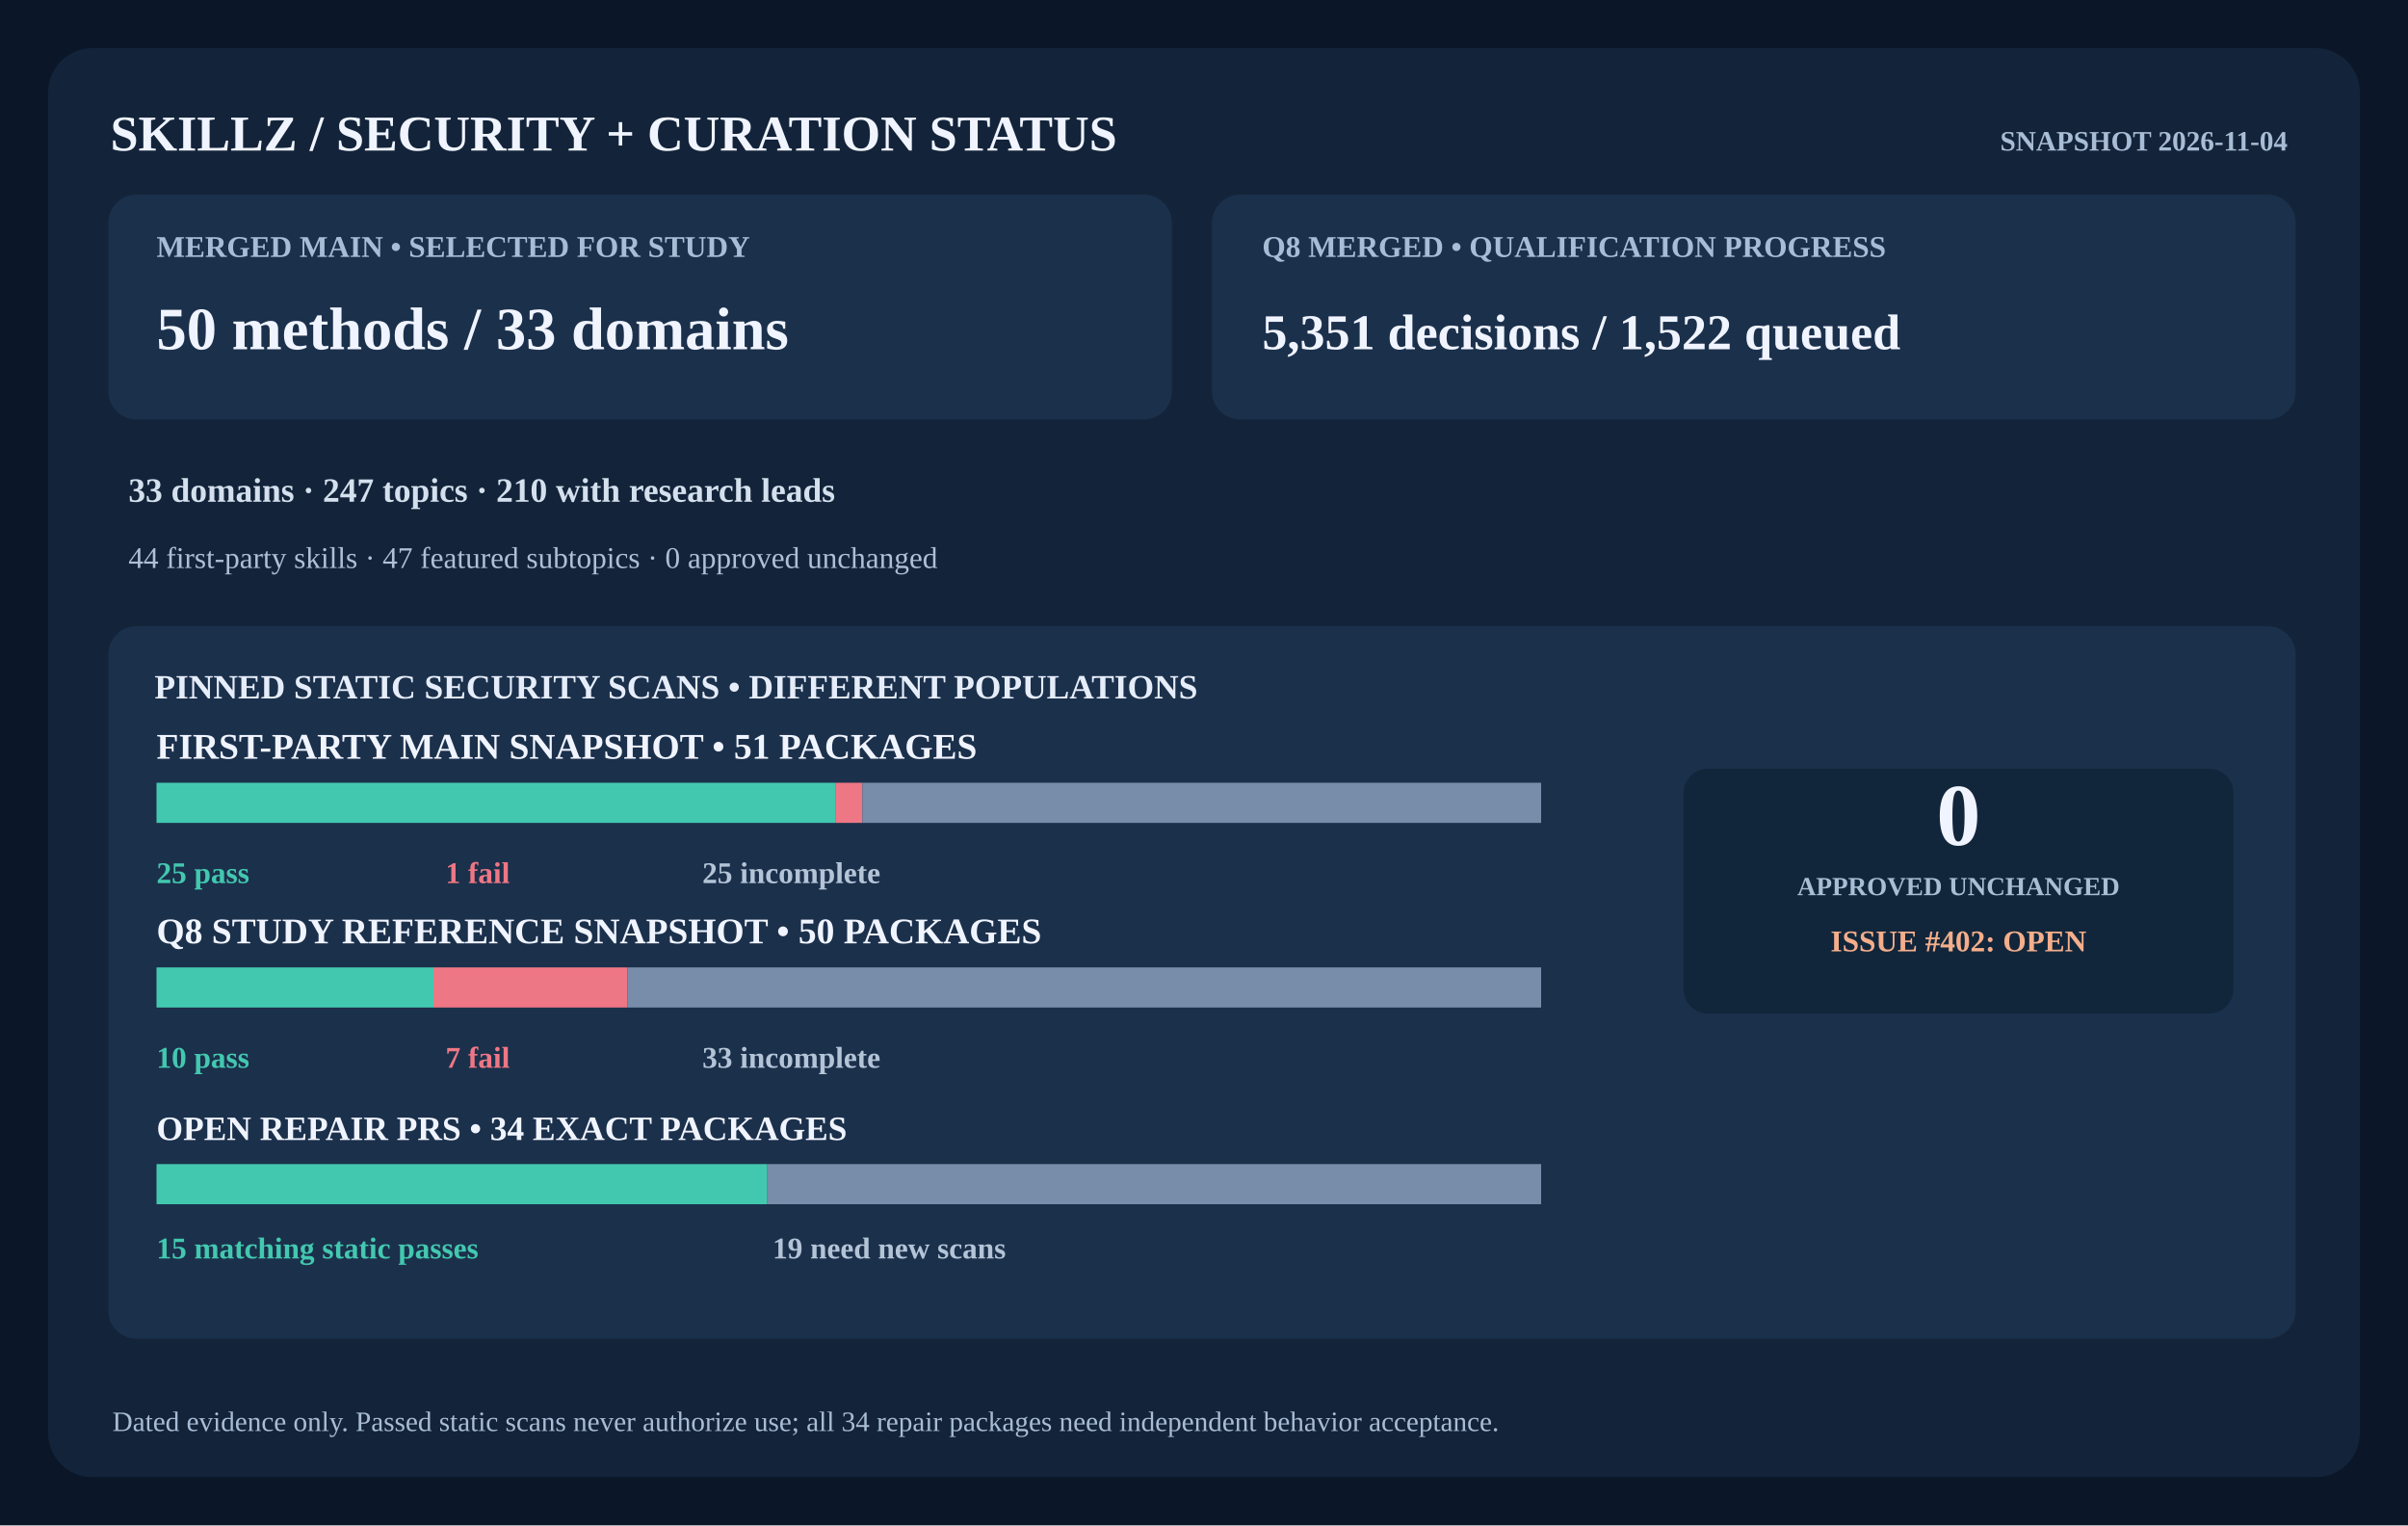
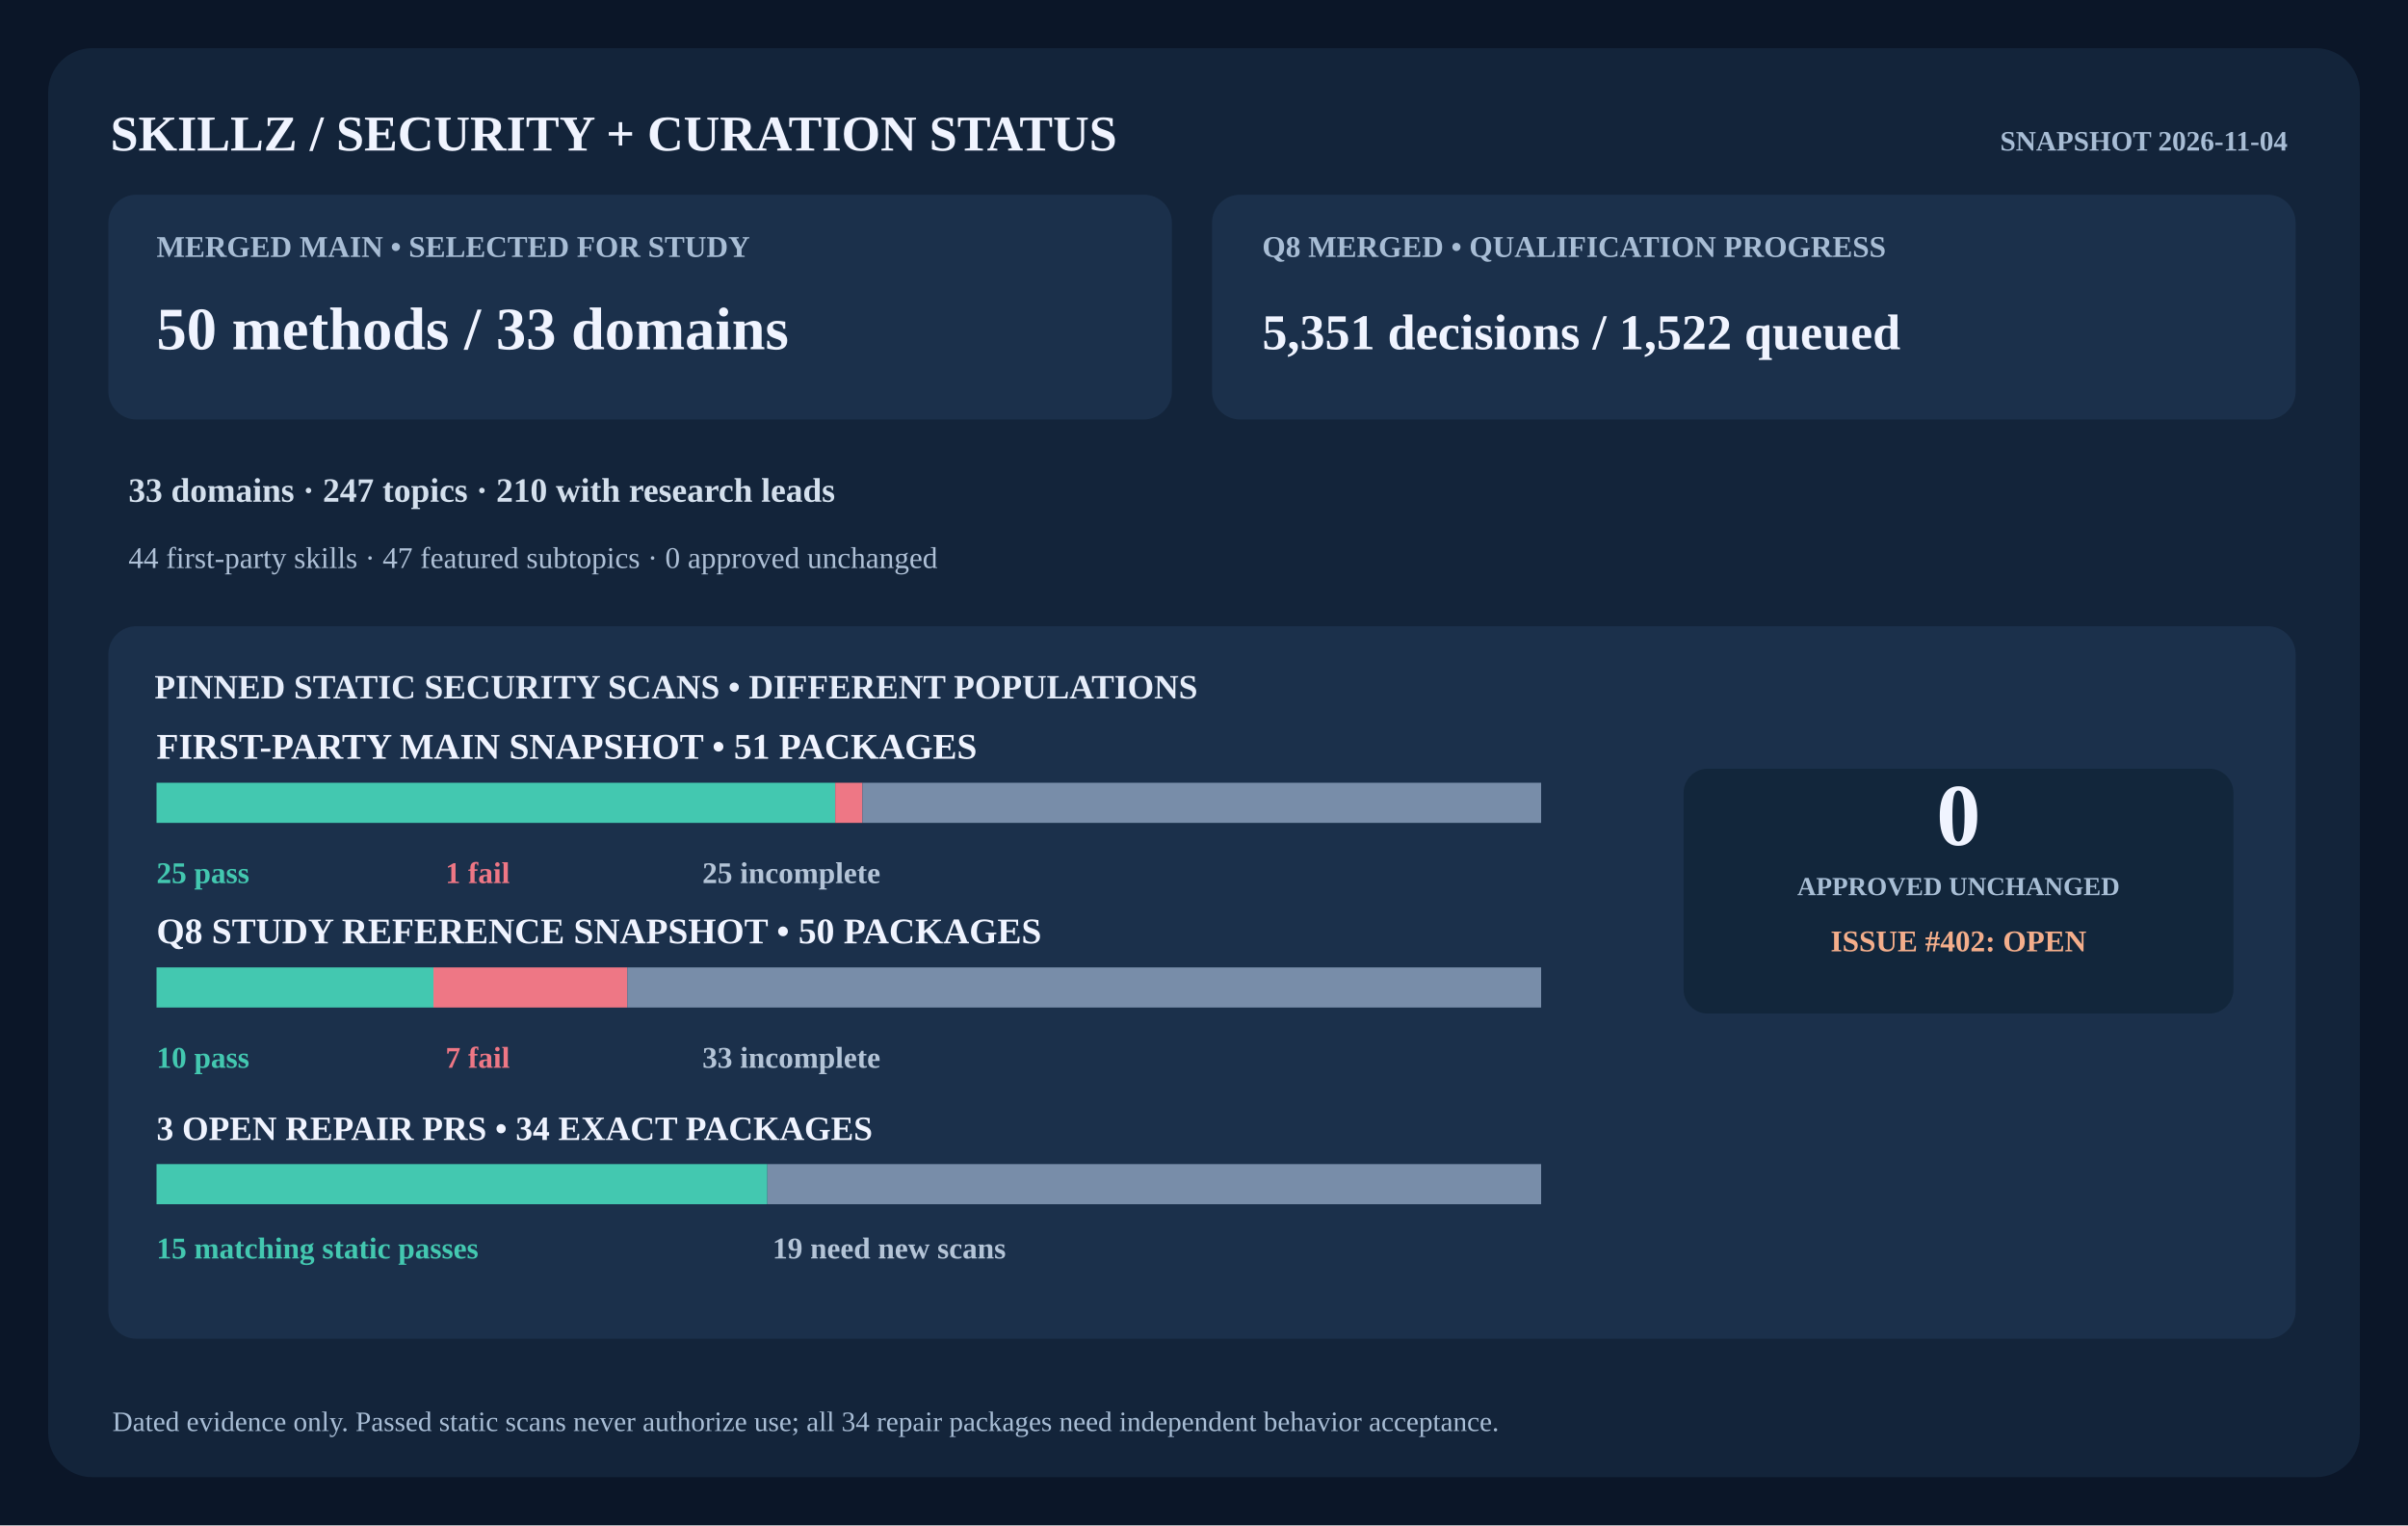
<svg xmlns="http://www.w3.org/2000/svg" width="1200" height="760" viewBox="0 0 1200 760" role="img" aria-labelledby="title desc">
  <rect x="0" y="0" width="1200" height="760" rx="0" fill="#0b1628" />
  <rect x="24" y="24" width="1152" height="712" rx="22" fill="#13243a" />
  <text x="55" y="75" fill="#f0f4ff" font-size="25" font-weight="800" text-anchor="start">SKILLZ  /  SECURITY + CURATION STATUS</text>
  <text x="1140" y="75" fill="#a8bdd5" font-size="14" font-weight="600" text-anchor="end">SNAPSHOT 2026-11-04</text>
  <rect x="54" y="97" width="530" height="112" rx="14" fill="#1b304b" />
  <rect x="604" y="97" width="540" height="112" rx="14" fill="#1b304b" />
  <text x="78" y="128" fill="#a8bdd5" font-size="15" font-weight="700" text-anchor="start">MERGED MAIN  •  SELECTED FOR STUDY</text>
  <text x="78" y="174" fill="#f0f4ff" font-size="30" font-weight="750" text-anchor="start">50 methods  /  33 domains</text>
  <text x="629" y="128" fill="#a8bdd5" font-size="15" font-weight="700" text-anchor="start">Q8 MERGED  •  QUALIFICATION PROGRESS</text>
  <text x="629" y="174" fill="#f0f4ff" font-size="25" font-weight="750" text-anchor="start">5,351 decisions  /  1,522 queued</text>
  <text x="64" y="250" fill="#d4e0ed" font-size="17" font-weight="600" text-anchor="start">33 domains  ·  247 topics  ·  210 with research leads</text>
  <text x="64" y="283" fill="#aec0d6" font-size="15" font-weight="400" text-anchor="start">44 first-party skills  ·  47 featured subtopics  ·  0 approved unchanged</text>
  <rect x="54" y="312" width="1090" height="355" rx="14" fill="#1b304b" />
  <text x="77" y="348" fill="#e6edfa" font-size="17" font-weight="750" text-anchor="start">PINNED STATIC SECURITY SCANS  •  DIFFERENT POPULATIONS</text>
  <text x="78" y="378" fill="#f0f4ff" font-size="18" font-weight="700" text-anchor="start">FIRST-PARTY MAIN SNAPSHOT  •  51 PACKAGES</text>
  <rect x="78" y="390" width="338.235" height="20" rx="0" fill="#43c8b0" />
  <rect x="416.235" y="390" width="13.529" height="20" rx="0" fill="#ee7785" />
  <rect x="429.765" y="390" width="338.235" height="20" rx="0" fill="#788da9" />
  <text x="78" y="440" fill="#43c8b0" font-size="15" font-weight="700" text-anchor="start">25 pass</text>
  <text x="222" y="440" fill="#ee7785" font-size="15" font-weight="700" text-anchor="start">1 fail</text>
  <text x="350" y="440" fill="#b4c4d7" font-size="15" font-weight="700" text-anchor="start">25 incomplete</text>
  <text x="78" y="470" fill="#f0f4ff" font-size="18" font-weight="700" text-anchor="start">Q8 STUDY REFERENCE SNAPSHOT  •  50 PACKAGES</text>
  <rect x="78" y="482" width="138" height="20" rx="0" fill="#43c8b0" />
  <rect x="216" y="482" width="96.6" height="20" rx="0" fill="#ee7785" />
  <rect x="312.6" y="482" width="455.4" height="20" rx="0" fill="#788da9" />
  <text x="78" y="532" fill="#43c8b0" font-size="15" font-weight="700" text-anchor="start">10 pass</text>
  <text x="222" y="532" fill="#ee7785" font-size="15" font-weight="700" text-anchor="start">7 fail</text>
  <text x="350" y="532" fill="#b4c4d7" font-size="15" font-weight="700" text-anchor="start">33 incomplete</text>
-   <text x="78" y="568" fill="#f0f4ff" font-size="17" font-weight="700" text-anchor="start">OPEN REPAIR PRS  •  34 EXACT PACKAGES</text>
+   <text x="78" y="568" fill="#f0f4ff" font-size="17" font-weight="700" text-anchor="start">3 OPEN REPAIR PRS  •  34 EXACT PACKAGES</text>
  <rect x="78" y="580" width="304.412" height="20" rx="0" fill="#43c8b0" />
  <rect x="382.412" y="580" width="385.588" height="20" rx="0" fill="#788da9" />
  <text x="78" y="627" fill="#43c8b0" font-size="15" font-weight="700" text-anchor="start">15 matching static passes</text>
  <text x="385" y="627" fill="#b4c4d7" font-size="15" font-weight="700" text-anchor="start">19 need new scans</text>
  <rect x="839" y="383" width="274" height="122" rx="12" fill="#12263b" />
  <text x="976" y="421" fill="#f0f4ff" font-size="44" font-weight="800" text-anchor="middle">0</text>
  <text x="976" y="446" fill="#a8bed5" font-size="13" font-weight="700" text-anchor="middle">APPROVED UNCHANGED</text>
  <text x="976" y="474" fill="#f4ae8b" font-size="15" font-weight="700" text-anchor="middle">ISSUE #402: OPEN</text>
  <text x="56" y="713" fill="#a8bdd5" font-size="14" font-weight="400" text-anchor="start">Dated evidence only. Passed static scans never authorize use; all 34 repair packages need independent behavior acceptance.</text>
</svg>
